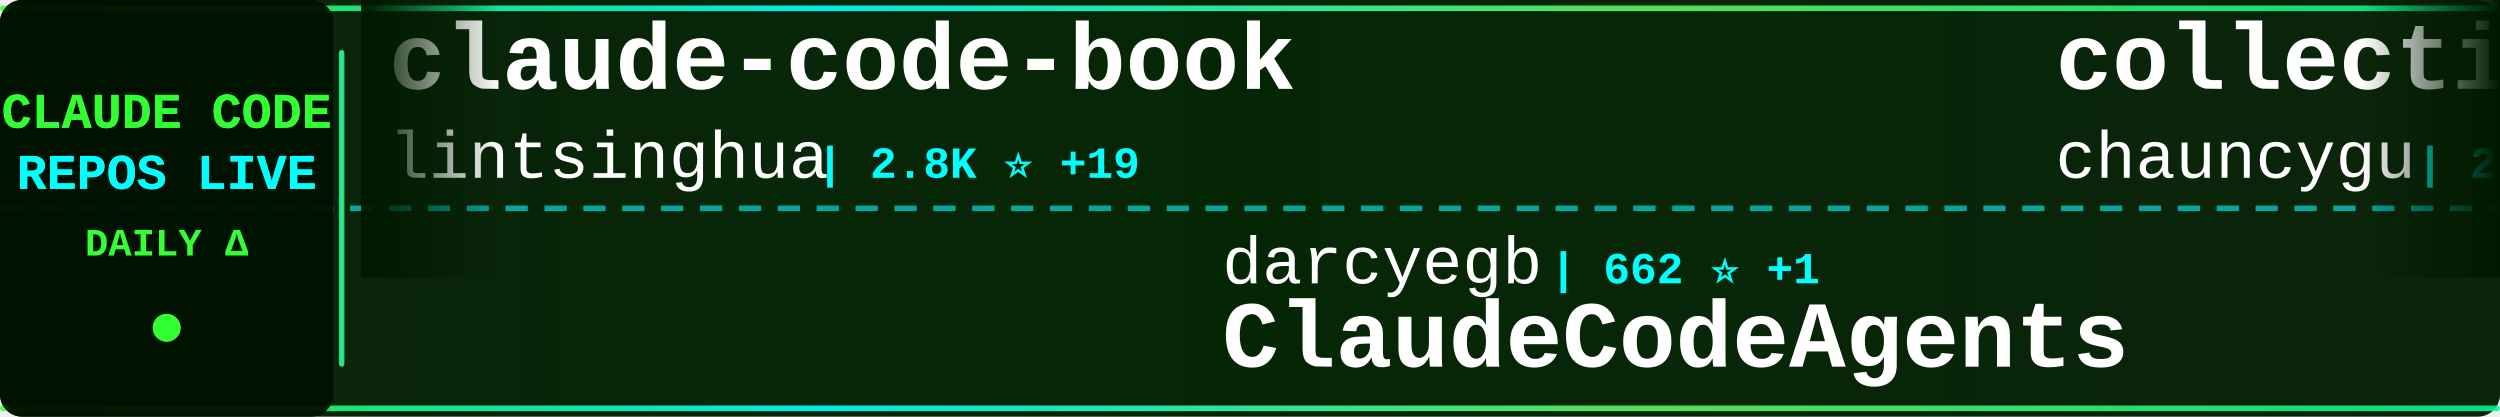
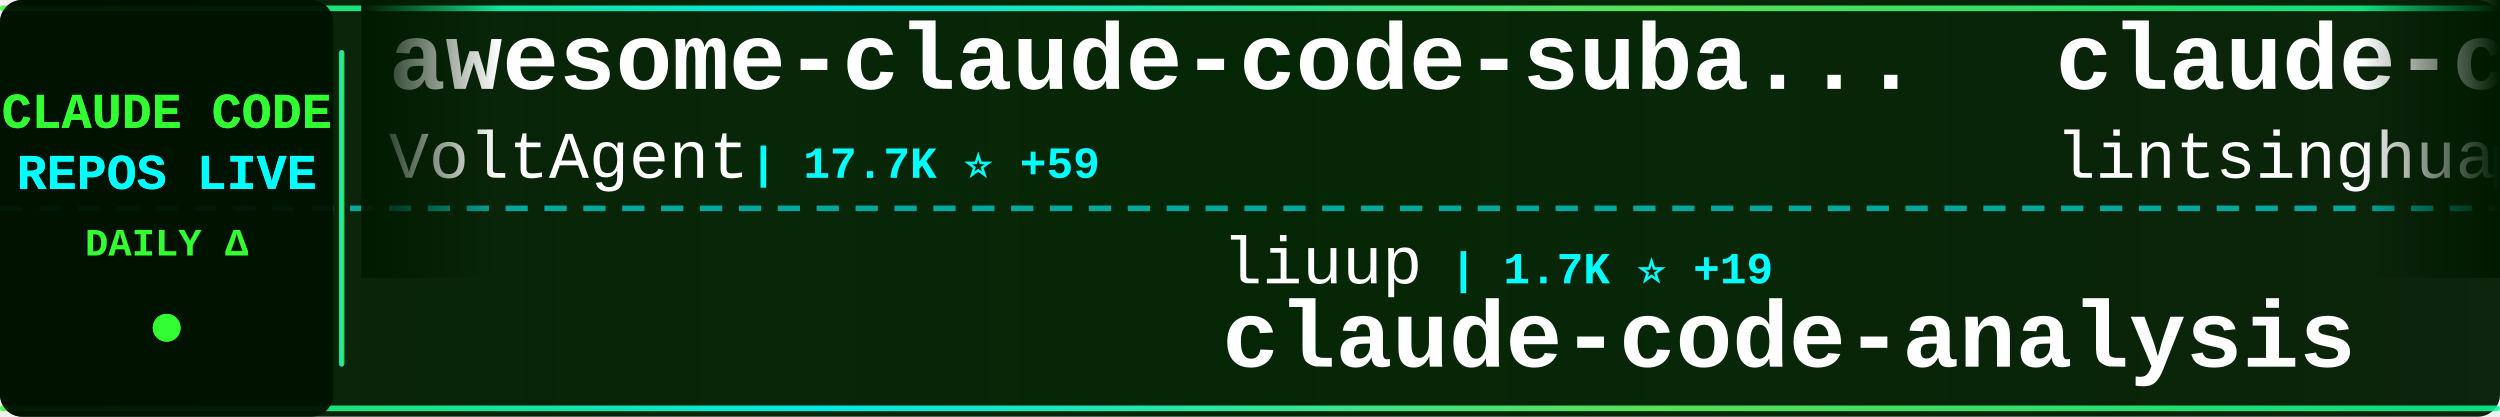
<svg xmlns="http://www.w3.org/2000/svg" width="900" height="150">
  <defs>
    <linearGradient id="tickerBg" x1="0%" y1="0%" x2="100%" y2="0%">
      <stop offset="0%" style="stop-color:#001a00;stop-opacity:0.95" />
      <stop offset="50%" style="stop-color:#002200;stop-opacity:0.98" />
      <stop offset="100%" style="stop-color:#001a00;stop-opacity:0.95" />
    </linearGradient>
    <linearGradient id="borderGrad" x1="0%" y1="0%" x2="100%" y2="0%">
      <stop offset="0%" style="stop-color:#33ff33;stop-opacity:0.85">
        <animate attributeName="stop-opacity" values="0.85;1;0.85" dur="2s" repeatCount="indefinite" />
      </stop>
      <stop offset="33%" style="stop-color:#00ffff;stop-opacity:0.9">
        <animate attributeName="stop-opacity" values="0.9;1;0.9" dur="2.2s" repeatCount="indefinite" />
      </stop>
      <stop offset="66%" style="stop-color:#66ff66;stop-opacity:0.85">
        <animate attributeName="stop-opacity" values="0.85;1;0.85" dur="1.8s" repeatCount="indefinite" />
      </stop>
      <stop offset="100%" style="stop-color:#00ff99;stop-opacity:0.85">
        <animate attributeName="stop-opacity" values="0.85;1;0.85" dur="2s" repeatCount="indefinite" />
      </stop>
    </linearGradient>
    <filter id="textGlow">
      <feGaussianBlur stdDeviation="0.1" result="coloredBlur" />
      <feMerge>
        <feMergeNode in="coloredBlur" />
        <feMergeNode in="SourceGraphic" />
      </feMerge>
    </filter>
    <filter id="metricGlow">
      <feGaussianBlur stdDeviation="0.2" result="coloredBlur" />
      <feMerge>
        <feMergeNode in="coloredBlur" />
        <feMergeNode in="SourceGraphic" />
      </feMerge>
    </filter>
    <linearGradient id="leftFade" x1="0%" y1="0%" x2="100%" y2="0%">
      <stop offset="0%" style="stop-color:#001a00;stop-opacity:1" />
      <stop offset="100%" style="stop-color:#001a00;stop-opacity:0" />
    </linearGradient>
    <linearGradient id="rightFade" x1="0%" y1="0%" x2="100%" y2="0%">
      <stop offset="0%" style="stop-color:#001a00;stop-opacity:0" />
      <stop offset="100%" style="stop-color:#001a00;stop-opacity:1" />
    </linearGradient>
  </defs>
  <rect width="900" height="150" fill="url(#tickerBg)" rx="8" />
  <rect x="0" y="2" width="900" height="2" fill="url(#borderGrad)" rx="1" />
  <rect x="0" y="146" width="900" height="2" fill="url(#borderGrad)" rx="1" />
  <line x1="0" y1="75" x2="900" y2="75" stroke="#00ffff" stroke-width="2" stroke-dasharray="8 6" opacity="0.6" />
  <rect x="0" y="0" width="120" height="150" fill="#001100" opacity="0.95" rx="8" />
  <text x="60" y="46" font-family="'Courier New', monospace" font-size="18" font-weight="bold" fill="#33ff33" text-anchor="middle" filter="url(#textGlow)">
    CLAUDE CODE
  </text>
  <text x="60" y="68" font-family="'Courier New', monospace" font-size="18" font-weight="bold" fill="#00ffff" text-anchor="middle" filter="url(#textGlow)">
    REPOS LIVE
  </text>
  <text x="60" y="92" font-family="'Courier New', monospace" font-size="14" font-weight="bold" fill="#33ff33" text-anchor="middle">
    DAILY Δ
  </text>
  <circle cx="60" cy="118" r="5" fill="#33ff33" filter="url(#metricGlow)">
    <animate attributeName="r" values="4;6;4" dur="1.5s" repeatCount="indefinite" />
    <animate attributeName="opacity" values="0.6;1;0.6" dur="1.5s" repeatCount="indefinite" />
  </circle>
  <rect x="122" y="18" width="2" height="114" fill="url(#borderGrad)" rx="1" />
  <clipPath id="tickerClip">
    <rect x="130" y="0" width="770" height="150" />
  </clipPath>
  <g clip-path="url(#tickerClip)">
    <g id="tickerItems">
      <animateTransform attributeName="transform" attributeType="XML" type="translate" from="0 0" to="-3000 0" dur="54s" repeatCount="indefinite" />
      <g transform="translate(0, 0)">
+         <text x="140" y="32" font-family="'Courier New', monospace" font-size="34" font-weight="bold" fill="#ffffff">awesome-claude-code-suba...</text>
+         <text x="140" y="64" font-family="'Courier New', monospace" font-size="24" font-weight="normal" fill="#ffffff" opacity="1.0">VoltAgent</text>
+         <text x="270" y="64" font-family="'Courier New', monospace" font-size="16" font-weight="bold" fill="#00ffff"> | 17.7K ⭐ +59</text>
+       </g>
+       <g transform="translate(300, 0)">
+         <text x="140" y="102" font-family="'Courier New', monospace" font-size="24" font-weight="normal" fill="#ffffff" opacity="1.0">liuup</text>
+         <text x="222" y="102" font-family="'Courier New', monospace" font-size="16" font-weight="bold" fill="#00ffff"> | 1.7K ⭐ +19</text>
+         <text x="140" y="132" font-family="'Courier New', monospace" font-size="34" font-weight="bold" fill="#ffffff">claude-code-analysis</text>
+       </g>
+       <g transform="translate(600, 0)">
        <text x="140" y="32" font-family="'Courier New', monospace" font-size="34" font-weight="bold" fill="#ffffff">claude-code-book</text>
        <text x="140" y="64" font-family="'Courier New', monospace" font-size="24" font-weight="normal" fill="#ffffff" opacity="1.0">lintsinghua</text>
        <text x="294" y="64" font-family="'Courier New', monospace" font-size="16" font-weight="bold" fill="#00ffff"> | 2.8K ⭐ +19</text>
      </g>
-       <g transform="translate(300, 0)">
-         <text x="140" y="102" font-family="'Courier New', monospace" font-size="24" font-weight="normal" fill="#ffffff" opacity="1.0">darcyegb</text>
-         <text x="258" y="102" font-family="'Courier New', monospace" font-size="16" font-weight="bold" fill="#00ffff"> | 662 ⭐ +1</text>
-         <text x="140" y="132" font-family="'Courier New', monospace" font-size="34" font-weight="bold" fill="#ffffff">ClaudeCodeAgents</text>
-       </g>
-       <g transform="translate(600, 0)">
-         <text x="140" y="32" font-family="'Courier New', monospace" font-size="34" font-weight="bold" fill="#ffffff">collection-claude-code-s...</text>
-         <text x="140" y="64" font-family="'Courier New', monospace" font-size="24" font-weight="normal" fill="#ffffff" opacity="1.0">chauncygu</text>
-         <text x="270" y="64" font-family="'Courier New', monospace" font-size="16" font-weight="bold" fill="#00ffff"> | 2.2K ⭐ +11</text>
-       </g>
      <g transform="translate(900, 0)">
-         <text x="140" y="102" font-family="'Courier New', monospace" font-size="24" font-weight="normal" fill="#ffffff" opacity="1.0">AICoderTudou</text>
-         <text x="306" y="102" font-family="'Courier New', monospace" font-size="16" font-weight="bold" fill="#00ffff"> | 488 ⭐ +3</text>
-         <text x="140" y="132" font-family="'Courier New', monospace" font-size="34" font-weight="bold" fill="#ffffff">claude-code-tudou</text>
+         <text x="140" y="102" font-family="'Courier New', monospace" font-size="24" font-weight="normal" fill="#ffffff" opacity="1.0">mehmoodosman</text>
+         <text x="306" y="102" font-family="'Courier New', monospace" font-size="16" font-weight="bold" fill="#00ffff"> | 164 ⭐ +1</text>
+         <text x="140" y="132" font-family="'Courier New', monospace" font-size="34" font-weight="bold" fill="#ffffff">claude-code</text>
      </g>
      <g transform="translate(1200, 0)">
-         <text x="140" y="32" font-family="'Courier New', monospace" font-size="34" font-weight="bold" fill="#ffffff">claude-code-pm-course</text>
-         <text x="140" y="64" font-family="'Courier New', monospace" font-size="24" font-weight="normal" fill="#ffffff" opacity="1.0">carlvellotti</text>
-         <text x="306" y="64" font-family="'Courier New', monospace" font-size="16" font-weight="bold" fill="#00ffff"> | 1.9K ⭐ +5</text>
+         <text x="140" y="32" font-family="'Courier New', monospace" font-size="34" font-weight="bold" fill="#ffffff">claude-code</text>
+         <text x="140" y="64" font-family="'Courier New', monospace" font-size="24" font-weight="normal" fill="#ffffff" opacity="1.0">jarmuine</text>
+         <text x="258" y="64" font-family="'Courier New', monospace" font-size="16" font-weight="bold" fill="#00ffff"> | 2.0K ⭐ +5</text>
      </g>
      <g transform="translate(1500, 0)">
-         <text x="140" y="102" font-family="'Courier New', monospace" font-size="24" font-weight="normal" fill="#ffffff" opacity="1.0">repowise-dev</text>
-         <text x="306" y="102" font-family="'Courier New', monospace" font-size="16" font-weight="bold" fill="#00ffff"> | 944 ⭐ +2</text>
-         <text x="140" y="132" font-family="'Courier New', monospace" font-size="34" font-weight="bold" fill="#ffffff">claude-code-prompts</text>
+         <text x="140" y="102" font-family="'Courier New', monospace" font-size="24" font-weight="normal" fill="#ffffff" opacity="1.0">lowcortisolprogrammer</text>
+         <text x="414" y="102" font-family="'Courier New', monospace" font-size="16" font-weight="bold" fill="#00ffff"> | 172 ⭐</text>
+         <text x="140" y="132" font-family="'Courier New', monospace" font-size="34" font-weight="bold" fill="#ffffff">claude-code</text>
      </g>
      <g transform="translate(1800, 0)">
-         <text x="140" y="32" font-family="'Courier New', monospace" font-size="34" font-weight="bold" fill="#ffffff">claude-code-source</text>
-         <text x="140" y="64" font-family="'Courier New', monospace" font-size="24" font-weight="normal" fill="#ffffff" opacity="1.0">hangsman</text>
-         <text x="258" y="64" font-family="'Courier New', monospace" font-size="16" font-weight="bold" fill="#00ffff"> | 753 ⭐</text>
+         <text x="140" y="32" font-family="'Courier New', monospace" font-size="34" font-weight="bold" fill="#ffffff">claude-task-master</text>
+         <text x="140" y="64" font-family="'Courier New', monospace" font-size="24" font-weight="normal" fill="#ffffff" opacity="1.0">eyaltoledano</text>
+         <text x="306" y="64" font-family="'Courier New', monospace" font-size="16" font-weight="bold" fill="#00ffff"> | 26.6K ⭐ +9</text>
      </g>
      <g transform="translate(2100, 0)">
-         <text x="140" y="102" font-family="'Courier New', monospace" font-size="24" font-weight="normal" fill="#ffffff" opacity="1.0">Cranot</text>
-         <text x="234" y="102" font-family="'Courier New', monospace" font-size="16" font-weight="bold" fill="#00ffff"> | 2.6K ⭐ +2</text>
-         <text x="140" y="132" font-family="'Courier New', monospace" font-size="34" font-weight="bold" fill="#ffffff">claude-code-guide</text>
+         <text x="140" y="102" font-family="'Courier New', monospace" font-size="24" font-weight="normal" fill="#ffffff" opacity="1.0">anthropics</text>
+         <text x="282" y="102" font-family="'Courier New', monospace" font-size="16" font-weight="bold" fill="#00ffff"> | 17.3K ⭐ +67</text>
+         <text x="140" y="132" font-family="'Courier New', monospace" font-size="34" font-weight="bold" fill="#ffffff">claude-plugins-official</text>
      </g>
      <g transform="translate(2400, 0)">
-         <text x="140" y="32" font-family="'Courier New', monospace" font-size="34" font-weight="bold" fill="#ffffff">awesome-claude-code-tool...</text>
-         <text x="140" y="64" font-family="'Courier New', monospace" font-size="24" font-weight="normal" fill="#ffffff" opacity="1.0">rohitg00</text>
-         <text x="258" y="64" font-family="'Courier New', monospace" font-size="16" font-weight="bold" fill="#00ffff"> | 1.3K ⭐ +13</text>
+         <text x="140" y="32" font-family="'Courier New', monospace" font-size="34" font-weight="bold" fill="#ffffff">claude-code-sourcemap</text>
+         <text x="140" y="64" font-family="'Courier New', monospace" font-size="24" font-weight="normal" fill="#ffffff" opacity="1.0">Hyper66666</text>
+         <text x="282" y="64" font-family="'Courier New', monospace" font-size="16" font-weight="bold" fill="#00ffff"> | 207 ⭐ +1</text>
      </g>
      <g transform="translate(2700, 0)">
-         <text x="140" y="102" font-family="'Courier New', monospace" font-size="24" font-weight="normal" fill="#ffffff" opacity="1.0">alejandrobalderas</text>
-         <text x="366" y="102" font-family="'Courier New', monospace" font-size="16" font-weight="bold" fill="#00ffff"> | 1.6K ⭐ +23</text>
-         <text x="140" y="132" font-family="'Courier New', monospace" font-size="34" font-weight="bold" fill="#ffffff">claude-code-from-source</text>
+         <text x="140" y="102" font-family="'Courier New', monospace" font-size="24" font-weight="normal" fill="#ffffff" opacity="1.0">multica-ai</text>
+         <text x="282" y="102" font-family="'Courier New', monospace" font-size="16" font-weight="bold" fill="#00ffff"> | 58.0K ⭐ +3.3K</text>
+         <text x="140" y="132" font-family="'Courier New', monospace" font-size="34" font-weight="bold" fill="#ffffff">andrej-karpathy-skills</text>
      </g>
      <g transform="translate(3000, 0)">
+         <text x="140" y="32" font-family="'Courier New', monospace" font-size="34" font-weight="bold" fill="#ffffff">awesome-claude-code-suba...</text>
+         <text x="140" y="64" font-family="'Courier New', monospace" font-size="24" font-weight="normal" fill="#ffffff" opacity="1.0">VoltAgent</text>
+         <text x="270" y="64" font-family="'Courier New', monospace" font-size="16" font-weight="bold" fill="#00ffff"> | 17.7K ⭐ +59</text>
+       </g>
+       <g transform="translate(3300, 0)">
+         <text x="140" y="102" font-family="'Courier New', monospace" font-size="24" font-weight="normal" fill="#ffffff" opacity="1.0">liuup</text>
+         <text x="222" y="102" font-family="'Courier New', monospace" font-size="16" font-weight="bold" fill="#00ffff"> | 1.7K ⭐ +19</text>
+         <text x="140" y="132" font-family="'Courier New', monospace" font-size="34" font-weight="bold" fill="#ffffff">claude-code-analysis</text>
+       </g>
+       <g transform="translate(3600, 0)">
        <text x="140" y="32" font-family="'Courier New', monospace" font-size="34" font-weight="bold" fill="#ffffff">claude-code-book</text>
        <text x="140" y="64" font-family="'Courier New', monospace" font-size="24" font-weight="normal" fill="#ffffff" opacity="1.0">lintsinghua</text>
        <text x="294" y="64" font-family="'Courier New', monospace" font-size="16" font-weight="bold" fill="#00ffff"> | 2.8K ⭐ +19</text>
      </g>
-       <g transform="translate(3300, 0)">
-         <text x="140" y="102" font-family="'Courier New', monospace" font-size="24" font-weight="normal" fill="#ffffff" opacity="1.0">darcyegb</text>
-         <text x="258" y="102" font-family="'Courier New', monospace" font-size="16" font-weight="bold" fill="#00ffff"> | 662 ⭐ +1</text>
-         <text x="140" y="132" font-family="'Courier New', monospace" font-size="34" font-weight="bold" fill="#ffffff">ClaudeCodeAgents</text>
-       </g>
-       <g transform="translate(3600, 0)">
-         <text x="140" y="32" font-family="'Courier New', monospace" font-size="34" font-weight="bold" fill="#ffffff">collection-claude-code-s...</text>
-         <text x="140" y="64" font-family="'Courier New', monospace" font-size="24" font-weight="normal" fill="#ffffff" opacity="1.0">chauncygu</text>
-         <text x="270" y="64" font-family="'Courier New', monospace" font-size="16" font-weight="bold" fill="#00ffff"> | 2.2K ⭐ +11</text>
-       </g>
      <g transform="translate(3900, 0)">
-         <text x="140" y="102" font-family="'Courier New', monospace" font-size="24" font-weight="normal" fill="#ffffff" opacity="1.0">AICoderTudou</text>
-         <text x="306" y="102" font-family="'Courier New', monospace" font-size="16" font-weight="bold" fill="#00ffff"> | 488 ⭐ +3</text>
-         <text x="140" y="132" font-family="'Courier New', monospace" font-size="34" font-weight="bold" fill="#ffffff">claude-code-tudou</text>
+         <text x="140" y="102" font-family="'Courier New', monospace" font-size="24" font-weight="normal" fill="#ffffff" opacity="1.0">mehmoodosman</text>
+         <text x="306" y="102" font-family="'Courier New', monospace" font-size="16" font-weight="bold" fill="#00ffff"> | 164 ⭐ +1</text>
+         <text x="140" y="132" font-family="'Courier New', monospace" font-size="34" font-weight="bold" fill="#ffffff">claude-code</text>
      </g>
    </g>
  </g>
  <rect x="130" y="0" width="50" height="100" fill="url(#leftFade)" />
  <rect x="850" y="0" width="50" height="100" fill="url(#rightFade)" />
</svg>
